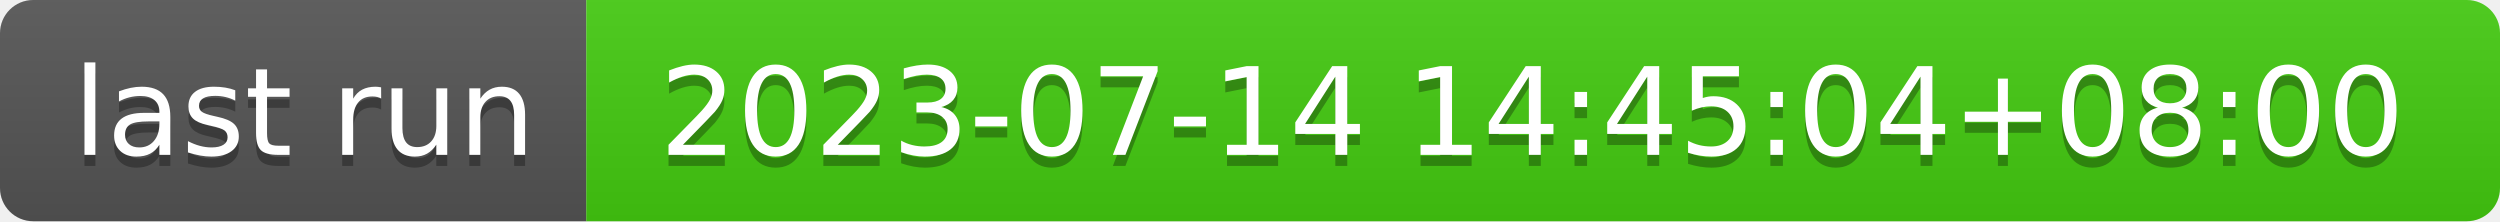
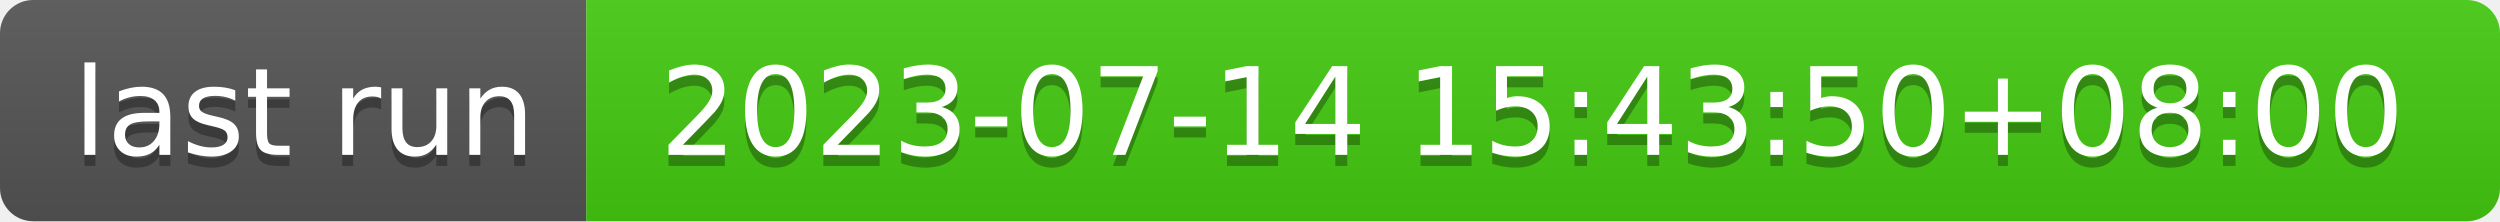
- <svg xmlns="http://www.w3.org/2000/svg" width="226" height="20" role="img" aria-label="last run: 2023-07-14 14:45:04+08:00">
+ <svg xmlns="http://www.w3.org/2000/svg" width="226" height="20" role="img" aria-label="last run: 2023-07-14 15:43:50+08:00">
  <linearGradient id="s" x2="0" y2="100%">
    <stop offset="0" stop-color="#bbb" stop-opacity=".1" />
    <stop offset="1" stop-opacity=".1" />
  </linearGradient>
  <clipPath id="r">
    <rect width="226" height="20" rx="3" fill="#fff" />
  </clipPath>
  <g clip-path="url(#r)">
    <rect width="53" height="20" fill="#555" />
    <rect x="53" width="173" height="20" fill="#4c1" />
    <rect width="226" height="20" fill="url(#s)" />
  </g>
  <g fill="#fff" text-anchor="middle" font-family="Verdana,Geneva,DejaVu Sans,sans-serif" text-rendering="geometricPrecision" font-size="110">
    <text aria-hidden="true" x="275" y="150" fill="#010101" fill-opacity=".3" transform="scale(.1)" textLength="430">last run</text>
    <text x="275" y="140" transform="scale(.1)" fill="#fff" textLength="430">last run</text>
-     <text aria-hidden="true" x="1385" y="150" fill="#010101" fill-opacity=".3" transform="scale(.1)" textLength="1630">2023-07-14 14:45:04+08:00</text>
-     <text x="1385" y="140" transform="scale(.1)" fill="#fff" textLength="1630">2023-07-14 14:45:04+08:00</text>
+     <text aria-hidden="true" x="1385" y="150" fill="#010101" fill-opacity=".3" transform="scale(.1)" textLength="1630">2023-07-14 15:43:50+08:00</text>
+     <text x="1385" y="140" transform="scale(.1)" fill="#fff" textLength="1630">2023-07-14 15:43:50+08:00</text>
  </g>
</svg>
